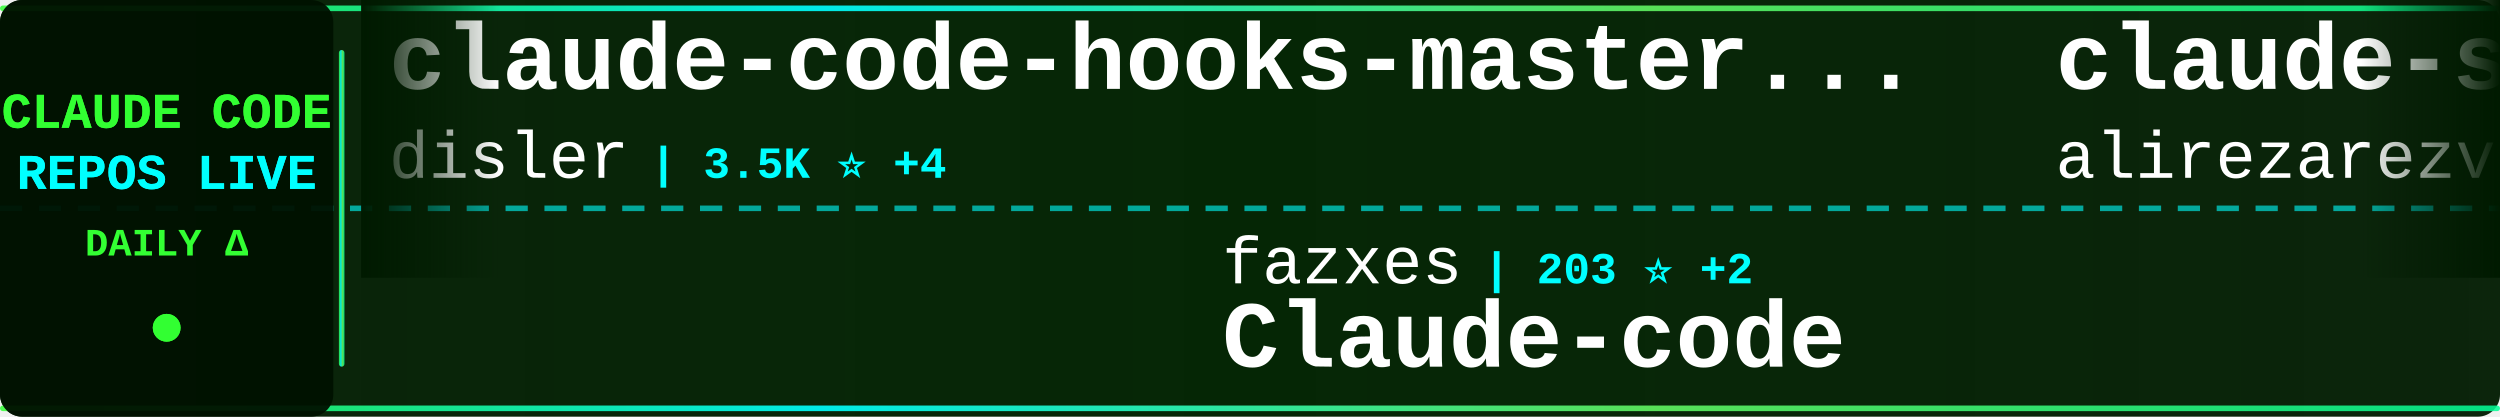
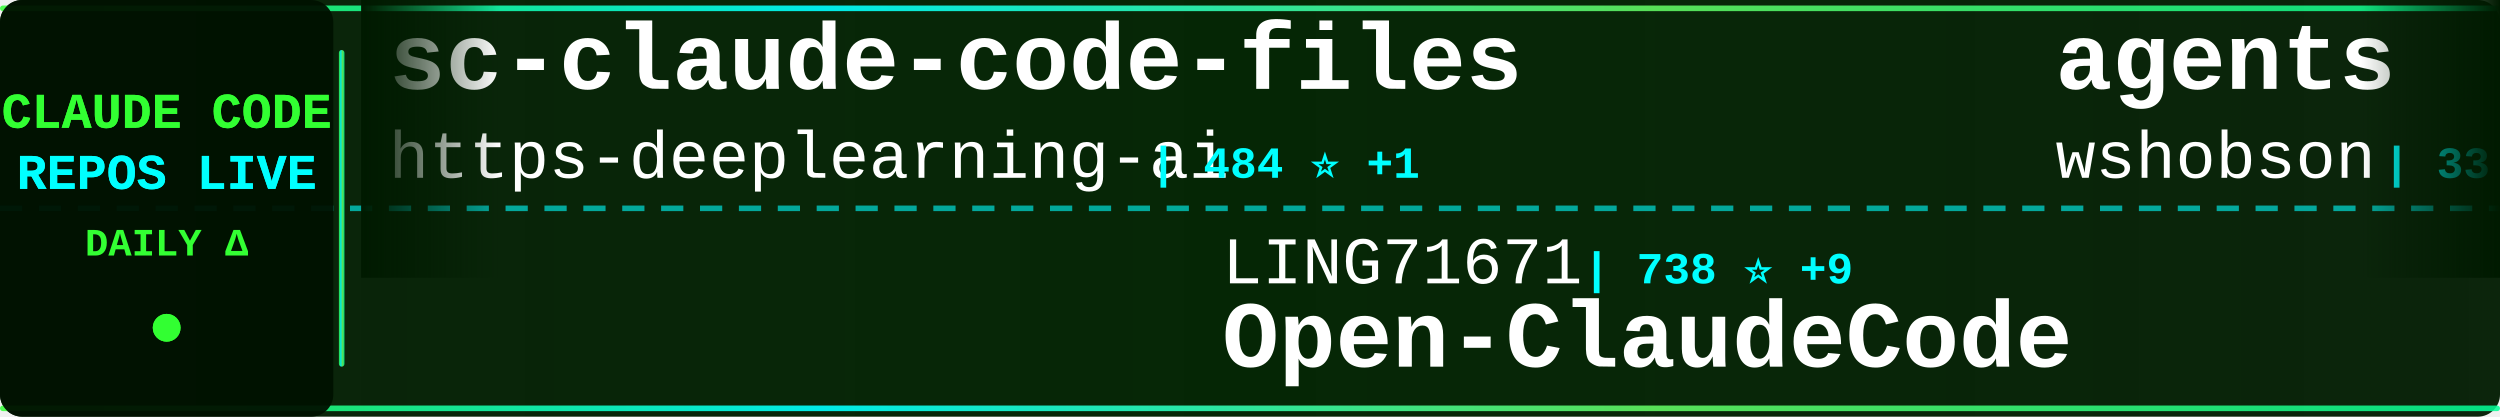
<svg xmlns="http://www.w3.org/2000/svg" width="900" height="150">
  <defs>
    <linearGradient id="tickerBg" x1="0%" y1="0%" x2="100%" y2="0%">
      <stop offset="0%" style="stop-color:#001a00;stop-opacity:0.95" />
      <stop offset="50%" style="stop-color:#002200;stop-opacity:0.98" />
      <stop offset="100%" style="stop-color:#001a00;stop-opacity:0.95" />
    </linearGradient>
    <linearGradient id="borderGrad" x1="0%" y1="0%" x2="100%" y2="0%">
      <stop offset="0%" style="stop-color:#33ff33;stop-opacity:0.85">
        <animate attributeName="stop-opacity" values="0.85;1;0.85" dur="2s" repeatCount="indefinite" />
      </stop>
      <stop offset="33%" style="stop-color:#00ffff;stop-opacity:0.9">
        <animate attributeName="stop-opacity" values="0.9;1;0.9" dur="2.2s" repeatCount="indefinite" />
      </stop>
      <stop offset="66%" style="stop-color:#66ff66;stop-opacity:0.85">
        <animate attributeName="stop-opacity" values="0.85;1;0.85" dur="1.8s" repeatCount="indefinite" />
      </stop>
      <stop offset="100%" style="stop-color:#00ff99;stop-opacity:0.85">
        <animate attributeName="stop-opacity" values="0.85;1;0.85" dur="2s" repeatCount="indefinite" />
      </stop>
    </linearGradient>
    <filter id="textGlow">
      <feGaussianBlur stdDeviation="0.1" result="coloredBlur" />
      <feMerge>
        <feMergeNode in="coloredBlur" />
        <feMergeNode in="SourceGraphic" />
      </feMerge>
    </filter>
    <filter id="metricGlow">
      <feGaussianBlur stdDeviation="0.2" result="coloredBlur" />
      <feMerge>
        <feMergeNode in="coloredBlur" />
        <feMergeNode in="SourceGraphic" />
      </feMerge>
    </filter>
    <linearGradient id="leftFade" x1="0%" y1="0%" x2="100%" y2="0%">
      <stop offset="0%" style="stop-color:#001a00;stop-opacity:1" />
      <stop offset="100%" style="stop-color:#001a00;stop-opacity:0" />
    </linearGradient>
    <linearGradient id="rightFade" x1="0%" y1="0%" x2="100%" y2="0%">
      <stop offset="0%" style="stop-color:#001a00;stop-opacity:0" />
      <stop offset="100%" style="stop-color:#001a00;stop-opacity:1" />
    </linearGradient>
  </defs>
  <rect width="900" height="150" fill="url(#tickerBg)" rx="8" />
  <rect x="0" y="2" width="900" height="2" fill="url(#borderGrad)" rx="1" />
  <rect x="0" y="146" width="900" height="2" fill="url(#borderGrad)" rx="1" />
  <line x1="0" y1="75" x2="900" y2="75" stroke="#00ffff" stroke-width="2" stroke-dasharray="8 6" opacity="0.6" />
  <rect x="0" y="0" width="120" height="150" fill="#001100" opacity="0.95" rx="8" />
  <text x="60" y="46" font-family="'Courier New', monospace" font-size="18" font-weight="bold" fill="#33ff33" text-anchor="middle" filter="url(#textGlow)">
    CLAUDE CODE
  </text>
  <text x="60" y="68" font-family="'Courier New', monospace" font-size="18" font-weight="bold" fill="#00ffff" text-anchor="middle" filter="url(#textGlow)">
    REPOS LIVE
  </text>
  <text x="60" y="92" font-family="'Courier New', monospace" font-size="14" font-weight="bold" fill="#33ff33" text-anchor="middle">
    DAILY Δ
  </text>
  <circle cx="60" cy="118" r="5" fill="#33ff33" filter="url(#metricGlow)">
    <animate attributeName="r" values="4;6;4" dur="1.5s" repeatCount="indefinite" />
    <animate attributeName="opacity" values="0.6;1;0.6" dur="1.5s" repeatCount="indefinite" />
  </circle>
  <rect x="122" y="18" width="2" height="114" fill="url(#borderGrad)" rx="1" />
  <clipPath id="tickerClip">
    <rect x="130" y="0" width="770" height="150" />
  </clipPath>
  <g clip-path="url(#tickerClip)">
    <g id="tickerItems">
      <animateTransform attributeName="transform" attributeType="XML" type="translate" from="0 0" to="-3000 0" dur="54s" repeatCount="indefinite" />
      <g transform="translate(0, 0)">
-         <text x="140" y="32" font-family="'Courier New', monospace" font-size="34" font-weight="bold" fill="#ffffff">claude-code-hooks-master...</text>
-         <text x="140" y="64" font-family="'Courier New', monospace" font-size="24" font-weight="normal" fill="#ffffff" opacity="1.0">disler</text>
-         <text x="234" y="64" font-family="'Courier New', monospace" font-size="16" font-weight="bold" fill="#00ffff"> | 3.5K ⭐ +4</text>
+         <text x="140" y="32" font-family="'Courier New', monospace" font-size="34" font-weight="bold" fill="#ffffff">sc-claude-code-files</text>
+         <text x="140" y="64" font-family="'Courier New', monospace" font-size="24" font-weight="normal" fill="#ffffff" opacity="1.0">https-deeplearning-ai</text>
+         <text x="414" y="64" font-family="'Courier New', monospace" font-size="16" font-weight="bold" fill="#00ffff"> | 484 ⭐ +1</text>
      </g>
      <g transform="translate(300, 0)">
-         <text x="140" y="102" font-family="'Courier New', monospace" font-size="24" font-weight="normal" fill="#ffffff" opacity="1.0">fazxes</text>
-         <text x="234" y="102" font-family="'Courier New', monospace" font-size="16" font-weight="bold" fill="#00ffff"> | 203 ⭐ +2</text>
-         <text x="140" y="132" font-family="'Courier New', monospace" font-size="34" font-weight="bold" fill="#ffffff">Claude-code</text>
+         <text x="140" y="102" font-family="'Courier New', monospace" font-size="24" font-weight="normal" fill="#ffffff" opacity="1.0">LING71671</text>
+         <text x="270" y="102" font-family="'Courier New', monospace" font-size="16" font-weight="bold" fill="#00ffff"> | 738 ⭐ +9</text>
+         <text x="140" y="132" font-family="'Courier New', monospace" font-size="34" font-weight="bold" fill="#ffffff">Open-ClaudeCode</text>
      </g>
      <g transform="translate(600, 0)">
-         <text x="140" y="32" font-family="'Courier New', monospace" font-size="34" font-weight="bold" fill="#ffffff">claude-skills</text>
-         <text x="140" y="64" font-family="'Courier New', monospace" font-size="24" font-weight="normal" fill="#ffffff" opacity="1.0">alirezarezvani</text>
-         <text x="330" y="64" font-family="'Courier New', monospace" font-size="16" font-weight="bold" fill="#00ffff"> | 10.9K ⭐ +192</text>
+         <text x="140" y="32" font-family="'Courier New', monospace" font-size="34" font-weight="bold" fill="#ffffff">agents</text>
+         <text x="140" y="64" font-family="'Courier New', monospace" font-size="24" font-weight="normal" fill="#ffffff" opacity="1.0">wshobson</text>
+         <text x="258" y="64" font-family="'Courier New', monospace" font-size="16" font-weight="bold" fill="#00ffff"> | 33.5K ⭐ +76</text>
      </g>
      <g transform="translate(900, 0)">
-         <text x="140" y="102" font-family="'Courier New', monospace" font-size="24" font-weight="normal" fill="#ffffff" opacity="1.0">wanshuiyin</text>
-         <text x="282" y="102" font-family="'Courier New', monospace" font-size="16" font-weight="bold" fill="#00ffff"> | 6.5K ⭐ +190</text>
-         <text x="140" y="132" font-family="'Courier New', monospace" font-size="34" font-weight="bold" fill="#ffffff">Auto-claude-code-researc...</text>
+         <text x="140" y="102" font-family="'Courier New', monospace" font-size="24" font-weight="normal" fill="#ffffff" opacity="1.0">guanshan</text>
+         <text x="258" y="102" font-family="'Courier New', monospace" font-size="16" font-weight="bold" fill="#00ffff"> | 55 ⭐ +1</text>
+         <text x="140" y="132" font-family="'Courier New', monospace" font-size="34" font-weight="bold" fill="#ffffff">ClaudeCode</text>
      </g>
      <g transform="translate(1200, 0)">
-         <text x="140" y="32" font-family="'Courier New', monospace" font-size="34" font-weight="bold" fill="#ffffff">claude-code-pm-course</text>
-         <text x="140" y="64" font-family="'Courier New', monospace" font-size="24" font-weight="normal" fill="#ffffff" opacity="1.0">carlvellotti</text>
-         <text x="306" y="64" font-family="'Courier New', monospace" font-size="16" font-weight="bold" fill="#00ffff"> | 1.8K ⭐ +13</text>
+         <text x="140" y="32" font-family="'Courier New', monospace" font-size="34" font-weight="bold" fill="#ffffff">claude-code-rust</text>
+         <text x="140" y="64" font-family="'Courier New', monospace" font-size="24" font-weight="normal" fill="#ffffff" opacity="1.0">lorryjovens-hub</text>
+         <text x="342" y="64" font-family="'Courier New', monospace" font-size="16" font-weight="bold" fill="#00ffff"> | 1.3K ⭐ +15</text>
      </g>
      <g transform="translate(1500, 0)">
-         <text x="140" y="102" font-family="'Courier New', monospace" font-size="24" font-weight="normal" fill="#ffffff" opacity="1.0">luyao618</text>
-         <text x="258" y="102" font-family="'Courier New', monospace" font-size="16" font-weight="bold" fill="#00ffff"> | 1.1K ⭐ +25</text>
-         <text x="140" y="132" font-family="'Courier New', monospace" font-size="34" font-weight="bold" fill="#ffffff">Claude-Code-Source-Study</text>
+         <text x="140" y="102" font-family="'Courier New', monospace" font-size="24" font-weight="normal" fill="#ffffff" opacity="1.0">Maciek-roboblog</text>
+         <text x="342" y="102" font-family="'Courier New', monospace" font-size="16" font-weight="bold" fill="#00ffff"> | 7.5K ⭐ +19</text>
+         <text x="140" y="132" font-family="'Courier New', monospace" font-size="34" font-weight="bold" fill="#ffffff">Claude-Code-Usage-Monito...</text>
      </g>
      <g transform="translate(1800, 0)">
-         <text x="140" y="32" font-family="'Courier New', monospace" font-size="34" font-weight="bold" fill="#ffffff">claude-code-cli</text>
-         <text x="140" y="64" font-family="'Courier New', monospace" font-size="24" font-weight="normal" fill="#ffffff" opacity="1.0">huangserva</text>
-         <text x="282" y="64" font-family="'Courier New', monospace" font-size="16" font-weight="bold" fill="#00ffff"> | 551 ⭐ +1</text>
+         <text x="140" y="32" font-family="'Courier New', monospace" font-size="34" font-weight="bold" fill="#ffffff">claude-code-rev</text>
+         <text x="140" y="64" font-family="'Courier New', monospace" font-size="24" font-weight="normal" fill="#ffffff" opacity="1.0">oboard</text>
+         <text x="234" y="64" font-family="'Courier New', monospace" font-size="16" font-weight="bold" fill="#00ffff"> | 2.9K ⭐ +19</text>
      </g>
      <g transform="translate(2100, 0)">
-         <text x="140" y="102" font-family="'Courier New', monospace" font-size="24" font-weight="normal" fill="#ffffff" opacity="1.0">ponponon</text>
-         <text x="258" y="102" font-family="'Courier New', monospace" font-size="16" font-weight="bold" fill="#00ffff"> | 2.1K ⭐ +12</text>
-         <text x="140" y="132" font-family="'Courier New', monospace" font-size="34" font-weight="bold" fill="#ffffff">claude_code_src</text>
+         <text x="140" y="102" font-family="'Courier New', monospace" font-size="24" font-weight="normal" fill="#ffffff" opacity="1.0">snarktank</text>
+         <text x="270" y="102" font-family="'Courier New', monospace" font-size="16" font-weight="bold" fill="#00ffff"> | 16.5K ⭐ +609</text>
+         <text x="140" y="132" font-family="'Courier New', monospace" font-size="34" font-weight="bold" fill="#ffffff">ralph</text>
      </g>
      <g transform="translate(2400, 0)">
-         <text x="140" y="32" font-family="'Courier New', monospace" font-size="34" font-weight="bold" fill="#ffffff">Open-ClaudeCode</text>
-         <text x="140" y="64" font-family="'Courier New', monospace" font-size="24" font-weight="normal" fill="#ffffff" opacity="1.0">LING71671</text>
-         <text x="270" y="64" font-family="'Courier New', monospace" font-size="16" font-weight="bold" fill="#00ffff"> | 737 ⭐ +9</text>
+         <text x="140" y="32" font-family="'Courier New', monospace" font-size="34" font-weight="bold" fill="#ffffff">Claude-code</text>
+         <text x="140" y="64" font-family="'Courier New', monospace" font-size="24" font-weight="normal" fill="#ffffff" opacity="1.0">fazxes</text>
+         <text x="234" y="64" font-family="'Courier New', monospace" font-size="16" font-weight="bold" fill="#00ffff"> | 203 ⭐ +1</text>
      </g>
      <g transform="translate(2700, 0)">
-         <text x="140" y="102" font-family="'Courier New', monospace" font-size="24" font-weight="normal" fill="#ffffff" opacity="1.0">bfly123</text>
-         <text x="246" y="102" font-family="'Courier New', monospace" font-size="16" font-weight="bold" fill="#00ffff"> | 2.2K ⭐ +12</text>
-         <text x="140" y="132" font-family="'Courier New', monospace" font-size="34" font-weight="bold" fill="#ffffff">claude_code_bridge</text>
+         <text x="140" y="102" font-family="'Courier New', monospace" font-size="24" font-weight="normal" fill="#ffffff" opacity="1.0">frankbria</text>
+         <text x="270" y="102" font-family="'Courier New', monospace" font-size="16" font-weight="bold" fill="#00ffff"> | 8.6K ⭐ +26</text>
+         <text x="140" y="132" font-family="'Courier New', monospace" font-size="34" font-weight="bold" fill="#ffffff">ralph-claude-code</text>
      </g>
      <g transform="translate(3000, 0)">
-         <text x="140" y="32" font-family="'Courier New', monospace" font-size="34" font-weight="bold" fill="#ffffff">claude-code-hooks-master...</text>
-         <text x="140" y="64" font-family="'Courier New', monospace" font-size="24" font-weight="normal" fill="#ffffff" opacity="1.0">disler</text>
-         <text x="234" y="64" font-family="'Courier New', monospace" font-size="16" font-weight="bold" fill="#00ffff"> | 3.5K ⭐ +4</text>
+         <text x="140" y="32" font-family="'Courier New', monospace" font-size="34" font-weight="bold" fill="#ffffff">sc-claude-code-files</text>
+         <text x="140" y="64" font-family="'Courier New', monospace" font-size="24" font-weight="normal" fill="#ffffff" opacity="1.0">https-deeplearning-ai</text>
+         <text x="414" y="64" font-family="'Courier New', monospace" font-size="16" font-weight="bold" fill="#00ffff"> | 484 ⭐ +1</text>
      </g>
      <g transform="translate(3300, 0)">
-         <text x="140" y="102" font-family="'Courier New', monospace" font-size="24" font-weight="normal" fill="#ffffff" opacity="1.0">fazxes</text>
-         <text x="234" y="102" font-family="'Courier New', monospace" font-size="16" font-weight="bold" fill="#00ffff"> | 203 ⭐ +2</text>
-         <text x="140" y="132" font-family="'Courier New', monospace" font-size="34" font-weight="bold" fill="#ffffff">Claude-code</text>
+         <text x="140" y="102" font-family="'Courier New', monospace" font-size="24" font-weight="normal" fill="#ffffff" opacity="1.0">LING71671</text>
+         <text x="270" y="102" font-family="'Courier New', monospace" font-size="16" font-weight="bold" fill="#00ffff"> | 738 ⭐ +9</text>
+         <text x="140" y="132" font-family="'Courier New', monospace" font-size="34" font-weight="bold" fill="#ffffff">Open-ClaudeCode</text>
      </g>
      <g transform="translate(3600, 0)">
-         <text x="140" y="32" font-family="'Courier New', monospace" font-size="34" font-weight="bold" fill="#ffffff">claude-skills</text>
-         <text x="140" y="64" font-family="'Courier New', monospace" font-size="24" font-weight="normal" fill="#ffffff" opacity="1.0">alirezarezvani</text>
-         <text x="330" y="64" font-family="'Courier New', monospace" font-size="16" font-weight="bold" fill="#00ffff"> | 10.9K ⭐ +192</text>
+         <text x="140" y="32" font-family="'Courier New', monospace" font-size="34" font-weight="bold" fill="#ffffff">agents</text>
+         <text x="140" y="64" font-family="'Courier New', monospace" font-size="24" font-weight="normal" fill="#ffffff" opacity="1.0">wshobson</text>
+         <text x="258" y="64" font-family="'Courier New', monospace" font-size="16" font-weight="bold" fill="#00ffff"> | 33.5K ⭐ +76</text>
      </g>
      <g transform="translate(3900, 0)">
-         <text x="140" y="102" font-family="'Courier New', monospace" font-size="24" font-weight="normal" fill="#ffffff" opacity="1.0">wanshuiyin</text>
-         <text x="282" y="102" font-family="'Courier New', monospace" font-size="16" font-weight="bold" fill="#00ffff"> | 6.5K ⭐ +190</text>
-         <text x="140" y="132" font-family="'Courier New', monospace" font-size="34" font-weight="bold" fill="#ffffff">Auto-claude-code-researc...</text>
+         <text x="140" y="102" font-family="'Courier New', monospace" font-size="24" font-weight="normal" fill="#ffffff" opacity="1.0">guanshan</text>
+         <text x="258" y="102" font-family="'Courier New', monospace" font-size="16" font-weight="bold" fill="#00ffff"> | 55 ⭐ +1</text>
+         <text x="140" y="132" font-family="'Courier New', monospace" font-size="34" font-weight="bold" fill="#ffffff">ClaudeCode</text>
      </g>
    </g>
  </g>
  <rect x="130" y="0" width="50" height="100" fill="url(#leftFade)" />
  <rect x="850" y="0" width="50" height="100" fill="url(#rightFade)" />
</svg>
